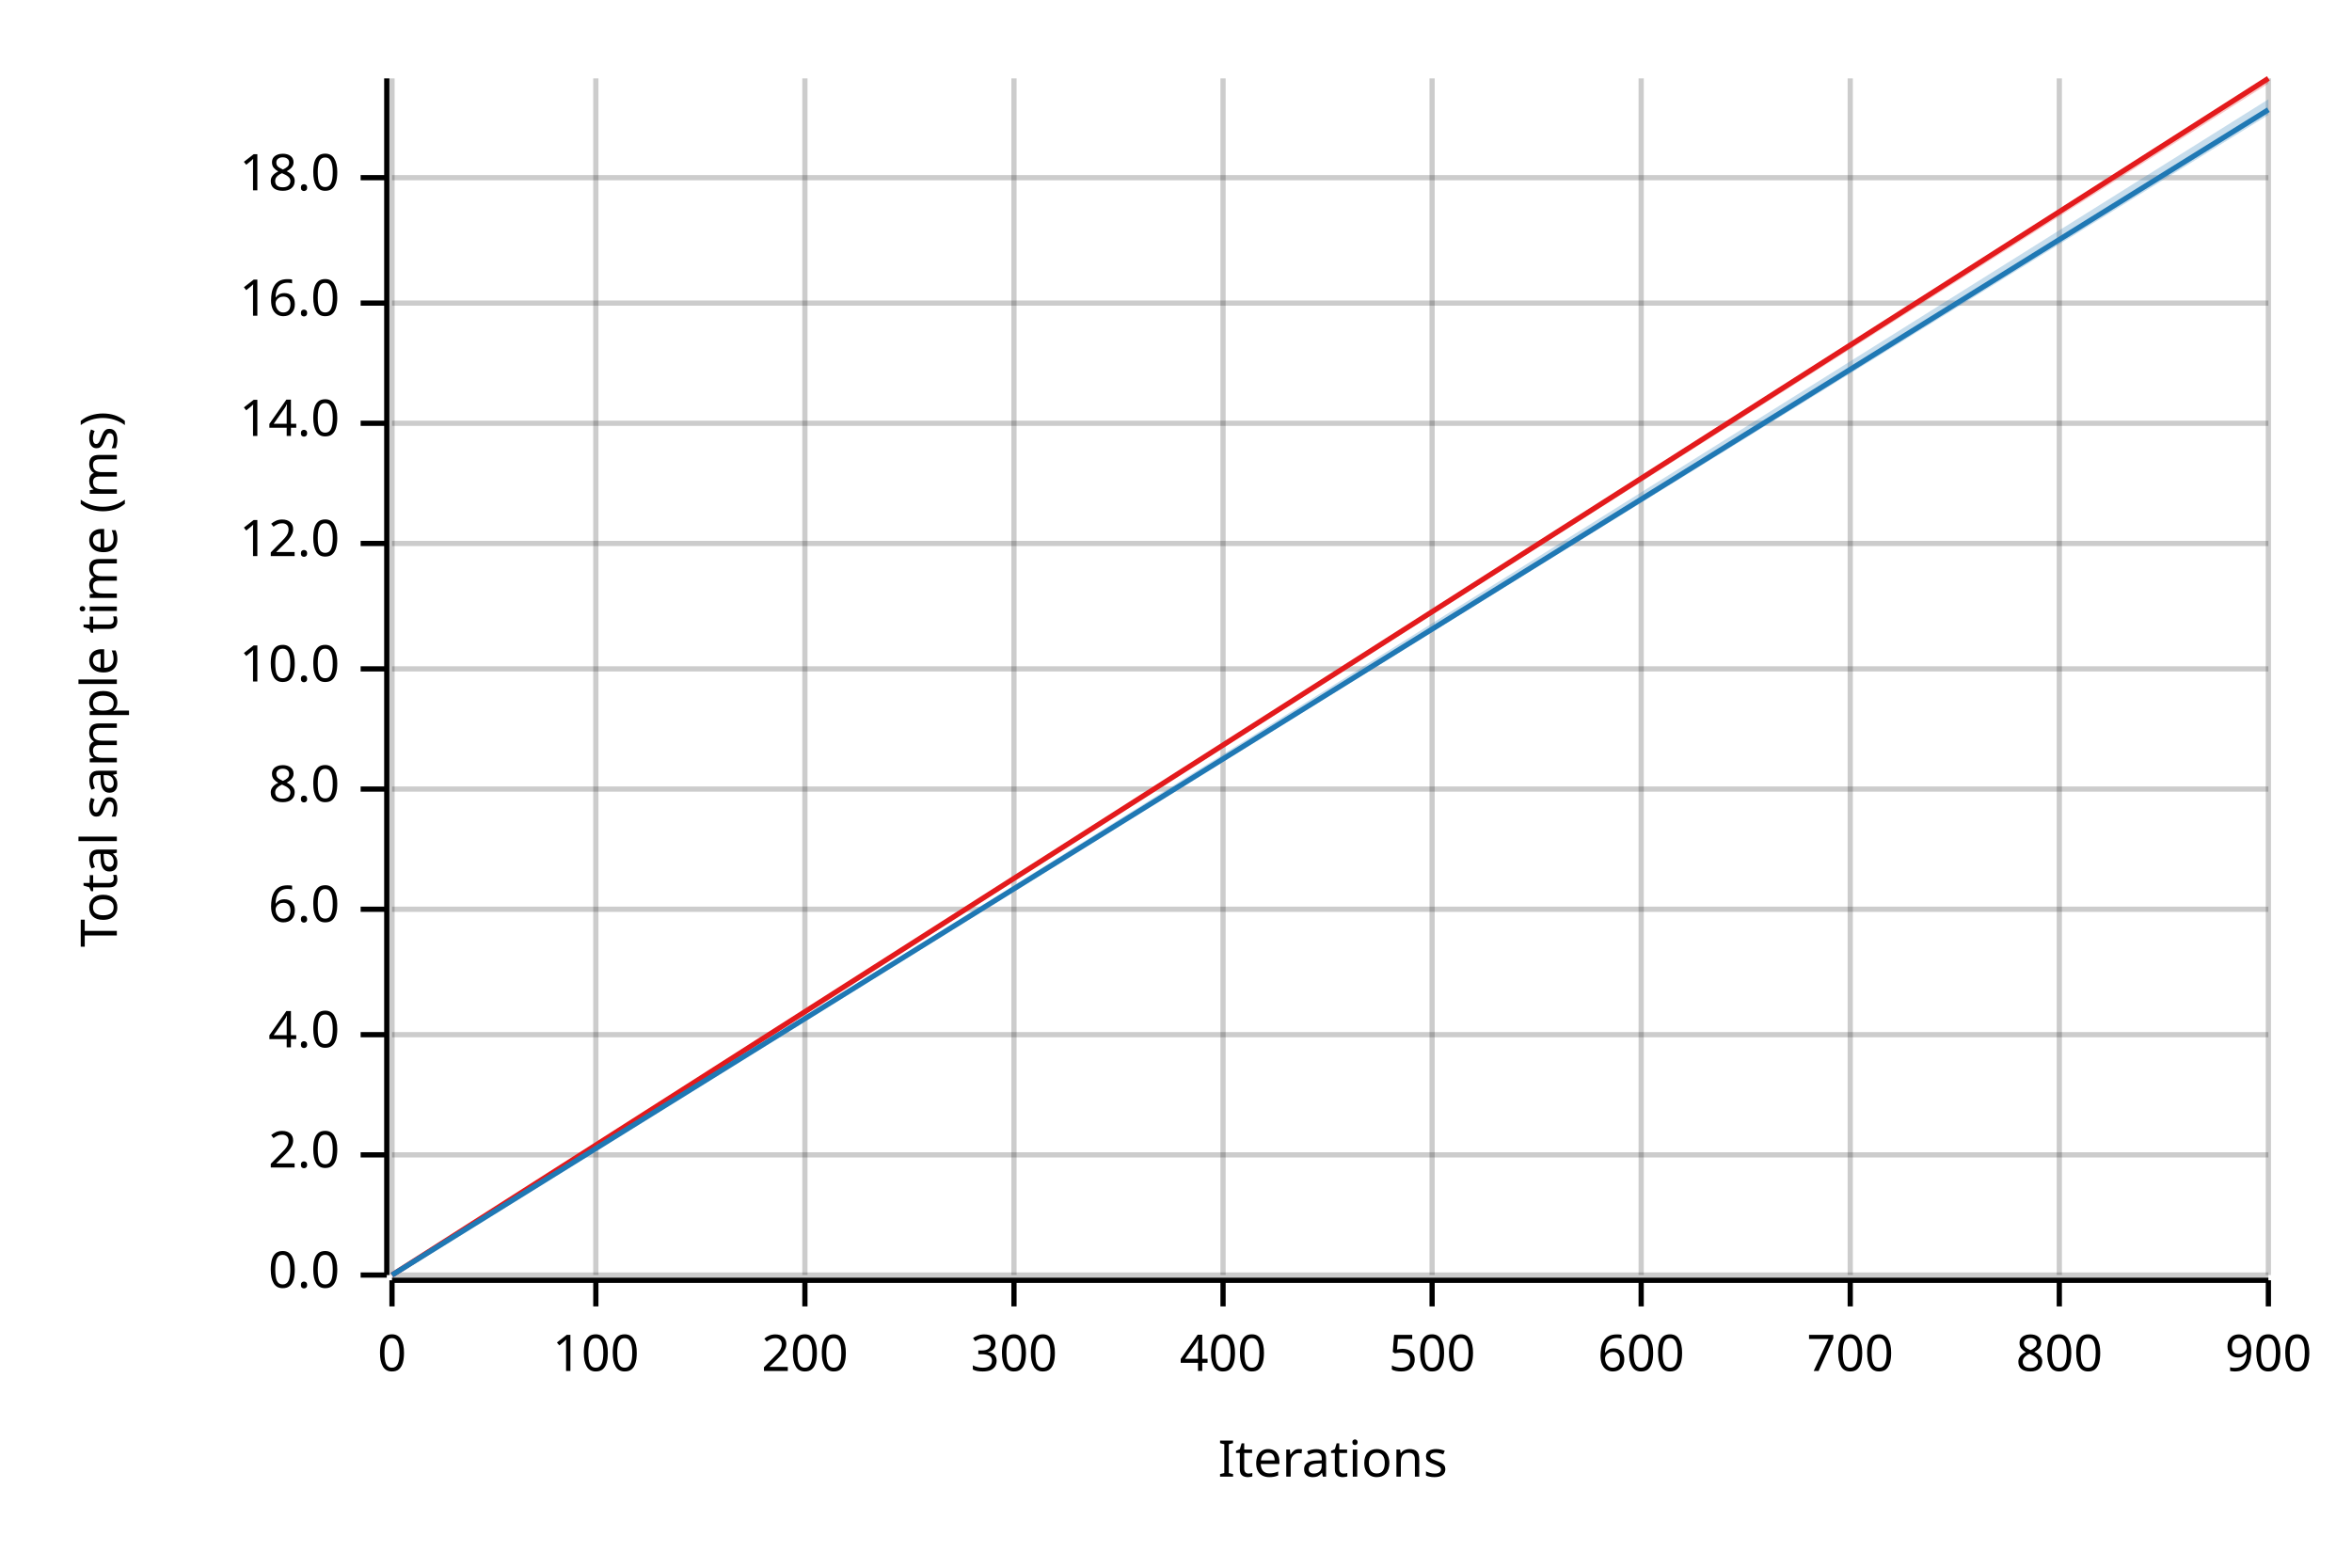
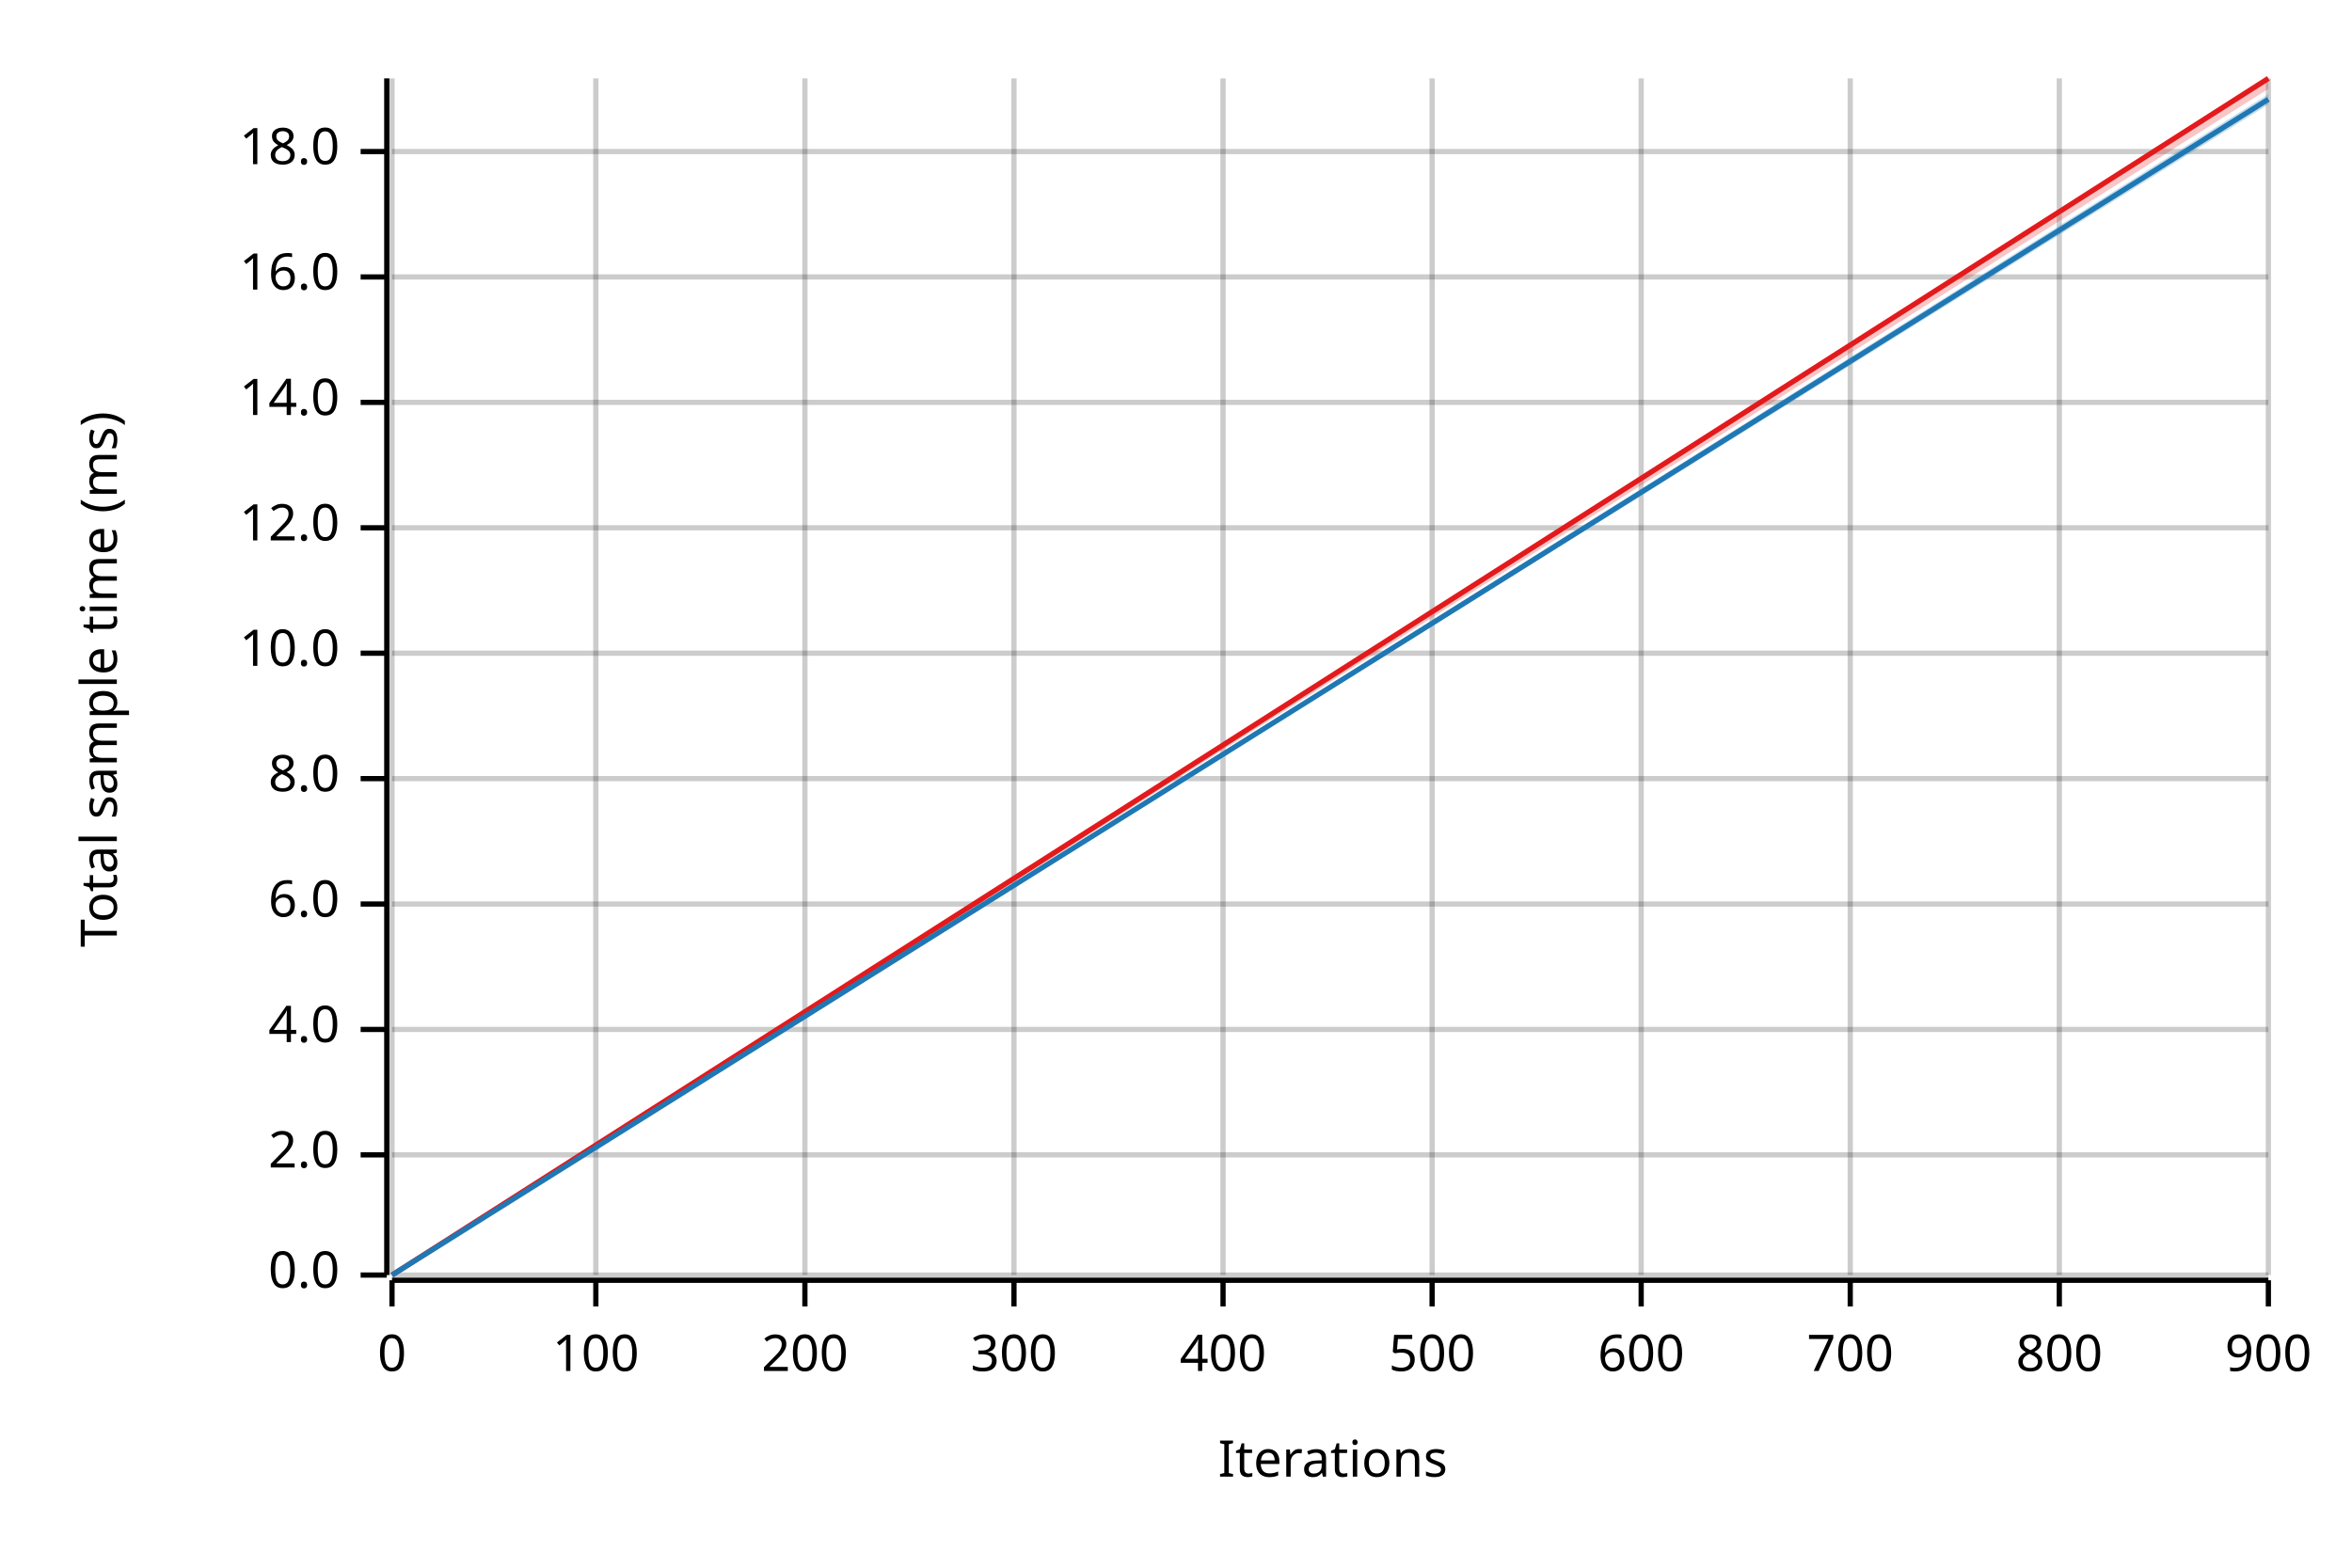
<svg xmlns="http://www.w3.org/2000/svg" width="450" height="300" viewBox="0 0 450 300">
  <text x="15" y="130" dy="0.76em" text-anchor="middle" font-family="sans-serif" font-size="9.677" opacity="1" fill="#000000" transform="rotate(270, 15, 130)">
Total sample time (ms)
</text>
  <text x="255" y="285" dy="-0.5ex" text-anchor="middle" font-family="sans-serif" font-size="9.677" opacity="1" fill="#000000">
Iterations
</text>
  <line opacity="0.2" stroke="#000000" stroke-width="1" x1="75" y1="244" x2="75" y2="15" />
  <line opacity="0.2" stroke="#000000" stroke-width="1" x1="114" y1="244" x2="114" y2="15" />
  <line opacity="0.2" stroke="#000000" stroke-width="1" x1="154" y1="244" x2="154" y2="15" />
  <line opacity="0.2" stroke="#000000" stroke-width="1" x1="194" y1="244" x2="194" y2="15" />
  <line opacity="0.2" stroke="#000000" stroke-width="1" x1="234" y1="244" x2="234" y2="15" />
  <line opacity="0.2" stroke="#000000" stroke-width="1" x1="274" y1="244" x2="274" y2="15" />
  <line opacity="0.2" stroke="#000000" stroke-width="1" x1="314" y1="244" x2="314" y2="15" />
  <line opacity="0.2" stroke="#000000" stroke-width="1" x1="354" y1="244" x2="354" y2="15" />
  <line opacity="0.2" stroke="#000000" stroke-width="1" x1="394" y1="244" x2="394" y2="15" />
  <line opacity="0.2" stroke="#000000" stroke-width="1" x1="434" y1="244" x2="434" y2="15" />
  <line opacity="0.2" stroke="#000000" stroke-width="1" x1="75" y1="244" x2="434" y2="244" />
  <line opacity="0.2" stroke="#000000" stroke-width="1" x1="75" y1="221" x2="434" y2="221" />
-   <line opacity="0.2" stroke="#000000" stroke-width="1" x1="75" y1="198" x2="434" y2="198" />
-   <line opacity="0.2" stroke="#000000" stroke-width="1" x1="75" y1="174" x2="434" y2="174" />
-   <line opacity="0.2" stroke="#000000" stroke-width="1" x1="75" y1="151" x2="434" y2="151" />
-   <line opacity="0.2" stroke="#000000" stroke-width="1" x1="75" y1="128" x2="434" y2="128" />
-   <line opacity="0.2" stroke="#000000" stroke-width="1" x1="75" y1="104" x2="434" y2="104" />
-   <line opacity="0.2" stroke="#000000" stroke-width="1" x1="75" y1="81" x2="434" y2="81" />
-   <line opacity="0.2" stroke="#000000" stroke-width="1" x1="75" y1="58" x2="434" y2="58" />
-   <line opacity="0.2" stroke="#000000" stroke-width="1" x1="75" y1="34" x2="434" y2="34" />
+   <line opacity="0.2" stroke="#000000" stroke-width="1" x1="75" y1="197" x2="434" y2="197" />
+   <line opacity="0.2" stroke="#000000" stroke-width="1" x1="75" y1="173" x2="434" y2="173" />
+   <line opacity="0.2" stroke="#000000" stroke-width="1" x1="75" y1="149" x2="434" y2="149" />
+   <line opacity="0.2" stroke="#000000" stroke-width="1" x1="75" y1="125" x2="434" y2="125" />
+   <line opacity="0.2" stroke="#000000" stroke-width="1" x1="75" y1="101" x2="434" y2="101" />
+   <line opacity="0.2" stroke="#000000" stroke-width="1" x1="75" y1="77" x2="434" y2="77" />
+   <line opacity="0.2" stroke="#000000" stroke-width="1" x1="75" y1="53" x2="434" y2="53" />
+   <line opacity="0.2" stroke="#000000" stroke-width="1" x1="75" y1="29" x2="434" y2="29" />
  <polyline fill="none" opacity="1" stroke="#000000" stroke-width="1" points="74,15 74,244 " />
  <text x="65" y="244" dy="0.5ex" text-anchor="end" font-family="sans-serif" font-size="9.677" opacity="1" fill="#000000">
0.0
</text>
  <polyline fill="none" opacity="1" stroke="#000000" stroke-width="1" points="69,244 74,244 " />
  <text x="65" y="221" dy="0.5ex" text-anchor="end" font-family="sans-serif" font-size="9.677" opacity="1" fill="#000000">
2.0
</text>
  <polyline fill="none" opacity="1" stroke="#000000" stroke-width="1" points="69,221 74,221 " />
-   <text x="65" y="198" dy="0.5ex" text-anchor="end" font-family="sans-serif" font-size="9.677" opacity="1" fill="#000000">
+   <text x="65" y="197" dy="0.5ex" text-anchor="end" font-family="sans-serif" font-size="9.677" opacity="1" fill="#000000">
4.0
</text>
-   <polyline fill="none" opacity="1" stroke="#000000" stroke-width="1" points="69,198 74,198 " />
-   <text x="65" y="174" dy="0.5ex" text-anchor="end" font-family="sans-serif" font-size="9.677" opacity="1" fill="#000000">
+   <polyline fill="none" opacity="1" stroke="#000000" stroke-width="1" points="69,197 74,197 " />
+   <text x="65" y="173" dy="0.5ex" text-anchor="end" font-family="sans-serif" font-size="9.677" opacity="1" fill="#000000">
6.0
</text>
-   <polyline fill="none" opacity="1" stroke="#000000" stroke-width="1" points="69,174 74,174 " />
-   <text x="65" y="151" dy="0.5ex" text-anchor="end" font-family="sans-serif" font-size="9.677" opacity="1" fill="#000000">
+   <polyline fill="none" opacity="1" stroke="#000000" stroke-width="1" points="69,173 74,173 " />
+   <text x="65" y="149" dy="0.5ex" text-anchor="end" font-family="sans-serif" font-size="9.677" opacity="1" fill="#000000">
8.0
</text>
-   <polyline fill="none" opacity="1" stroke="#000000" stroke-width="1" points="69,151 74,151 " />
-   <text x="65" y="128" dy="0.5ex" text-anchor="end" font-family="sans-serif" font-size="9.677" opacity="1" fill="#000000">
+   <polyline fill="none" opacity="1" stroke="#000000" stroke-width="1" points="69,149 74,149 " />
+   <text x="65" y="125" dy="0.5ex" text-anchor="end" font-family="sans-serif" font-size="9.677" opacity="1" fill="#000000">
10.0
</text>
-   <polyline fill="none" opacity="1" stroke="#000000" stroke-width="1" points="69,128 74,128 " />
-   <text x="65" y="104" dy="0.5ex" text-anchor="end" font-family="sans-serif" font-size="9.677" opacity="1" fill="#000000">
+   <polyline fill="none" opacity="1" stroke="#000000" stroke-width="1" points="69,125 74,125 " />
+   <text x="65" y="101" dy="0.5ex" text-anchor="end" font-family="sans-serif" font-size="9.677" opacity="1" fill="#000000">
12.0
</text>
-   <polyline fill="none" opacity="1" stroke="#000000" stroke-width="1" points="69,104 74,104 " />
-   <text x="65" y="81" dy="0.5ex" text-anchor="end" font-family="sans-serif" font-size="9.677" opacity="1" fill="#000000">
+   <polyline fill="none" opacity="1" stroke="#000000" stroke-width="1" points="69,101 74,101 " />
+   <text x="65" y="77" dy="0.5ex" text-anchor="end" font-family="sans-serif" font-size="9.677" opacity="1" fill="#000000">
14.0
</text>
-   <polyline fill="none" opacity="1" stroke="#000000" stroke-width="1" points="69,81 74,81 " />
-   <text x="65" y="58" dy="0.5ex" text-anchor="end" font-family="sans-serif" font-size="9.677" opacity="1" fill="#000000">
+   <polyline fill="none" opacity="1" stroke="#000000" stroke-width="1" points="69,77 74,77 " />
+   <text x="65" y="53" dy="0.5ex" text-anchor="end" font-family="sans-serif" font-size="9.677" opacity="1" fill="#000000">
16.0
</text>
-   <polyline fill="none" opacity="1" stroke="#000000" stroke-width="1" points="69,58 74,58 " />
-   <text x="65" y="34" dy="0.5ex" text-anchor="end" font-family="sans-serif" font-size="9.677" opacity="1" fill="#000000">
+   <polyline fill="none" opacity="1" stroke="#000000" stroke-width="1" points="69,53 74,53 " />
+   <text x="65" y="29" dy="0.5ex" text-anchor="end" font-family="sans-serif" font-size="9.677" opacity="1" fill="#000000">
18.0
</text>
-   <polyline fill="none" opacity="1" stroke="#000000" stroke-width="1" points="69,34 74,34 " />
+   <polyline fill="none" opacity="1" stroke="#000000" stroke-width="1" points="69,29 74,29 " />
  <polyline fill="none" opacity="1" stroke="#000000" stroke-width="1" points="75,245 434,245 " />
  <text x="75" y="255" dy="0.76em" text-anchor="middle" font-family="sans-serif" font-size="9.677" opacity="1" fill="#000000">
0
</text>
  <polyline fill="none" opacity="1" stroke="#000000" stroke-width="1" points="75,245 75,250 " />
  <text x="114" y="255" dy="0.76em" text-anchor="middle" font-family="sans-serif" font-size="9.677" opacity="1" fill="#000000">
100
</text>
  <polyline fill="none" opacity="1" stroke="#000000" stroke-width="1" points="114,245 114,250 " />
  <text x="154" y="255" dy="0.76em" text-anchor="middle" font-family="sans-serif" font-size="9.677" opacity="1" fill="#000000">
200
</text>
  <polyline fill="none" opacity="1" stroke="#000000" stroke-width="1" points="154,245 154,250 " />
  <text x="194" y="255" dy="0.76em" text-anchor="middle" font-family="sans-serif" font-size="9.677" opacity="1" fill="#000000">
300
</text>
  <polyline fill="none" opacity="1" stroke="#000000" stroke-width="1" points="194,245 194,250 " />
  <text x="234" y="255" dy="0.76em" text-anchor="middle" font-family="sans-serif" font-size="9.677" opacity="1" fill="#000000">
400
</text>
  <polyline fill="none" opacity="1" stroke="#000000" stroke-width="1" points="234,245 234,250 " />
  <text x="274" y="255" dy="0.76em" text-anchor="middle" font-family="sans-serif" font-size="9.677" opacity="1" fill="#000000">
500
</text>
  <polyline fill="none" opacity="1" stroke="#000000" stroke-width="1" points="274,245 274,250 " />
  <text x="314" y="255" dy="0.76em" text-anchor="middle" font-family="sans-serif" font-size="9.677" opacity="1" fill="#000000">
600
</text>
  <polyline fill="none" opacity="1" stroke="#000000" stroke-width="1" points="314,245 314,250 " />
  <text x="354" y="255" dy="0.76em" text-anchor="middle" font-family="sans-serif" font-size="9.677" opacity="1" fill="#000000">
700
</text>
  <polyline fill="none" opacity="1" stroke="#000000" stroke-width="1" points="354,245 354,250 " />
  <text x="394" y="255" dy="0.76em" text-anchor="middle" font-family="sans-serif" font-size="9.677" opacity="1" fill="#000000">
800
</text>
  <polyline fill="none" opacity="1" stroke="#000000" stroke-width="1" points="394,245 394,250 " />
  <text x="434" y="255" dy="0.76em" text-anchor="middle" font-family="sans-serif" font-size="9.677" opacity="1" fill="#000000">
900
</text>
  <polyline fill="none" opacity="1" stroke="#000000" stroke-width="1" points="434,245 434,250 " />
  <polyline fill="none" opacity="1" stroke="#E31A1C" stroke-width="1" points="75,244 434,15 " />
-   <polygon opacity="0.25" fill="#E31A1C" points="75,244 434,16 434,15 " />
-   <polyline fill="none" opacity="1" stroke="#1F78B4" stroke-width="1" points="75,244 434,21 " />
-   <polygon opacity="0.25" fill="#1F78B4" points="75,244 434,22 434,19 " />
+   <polygon opacity="0.25" fill="#E31A1C" points="75,244 434,17 434,15 " />
+   <polyline fill="none" opacity="1" stroke="#1F78B4" stroke-width="1" points="75,244 434,19 " />
+   <polygon opacity="0.25" fill="#1F78B4" points="75,244 434,20 434,18 " />
</svg>
